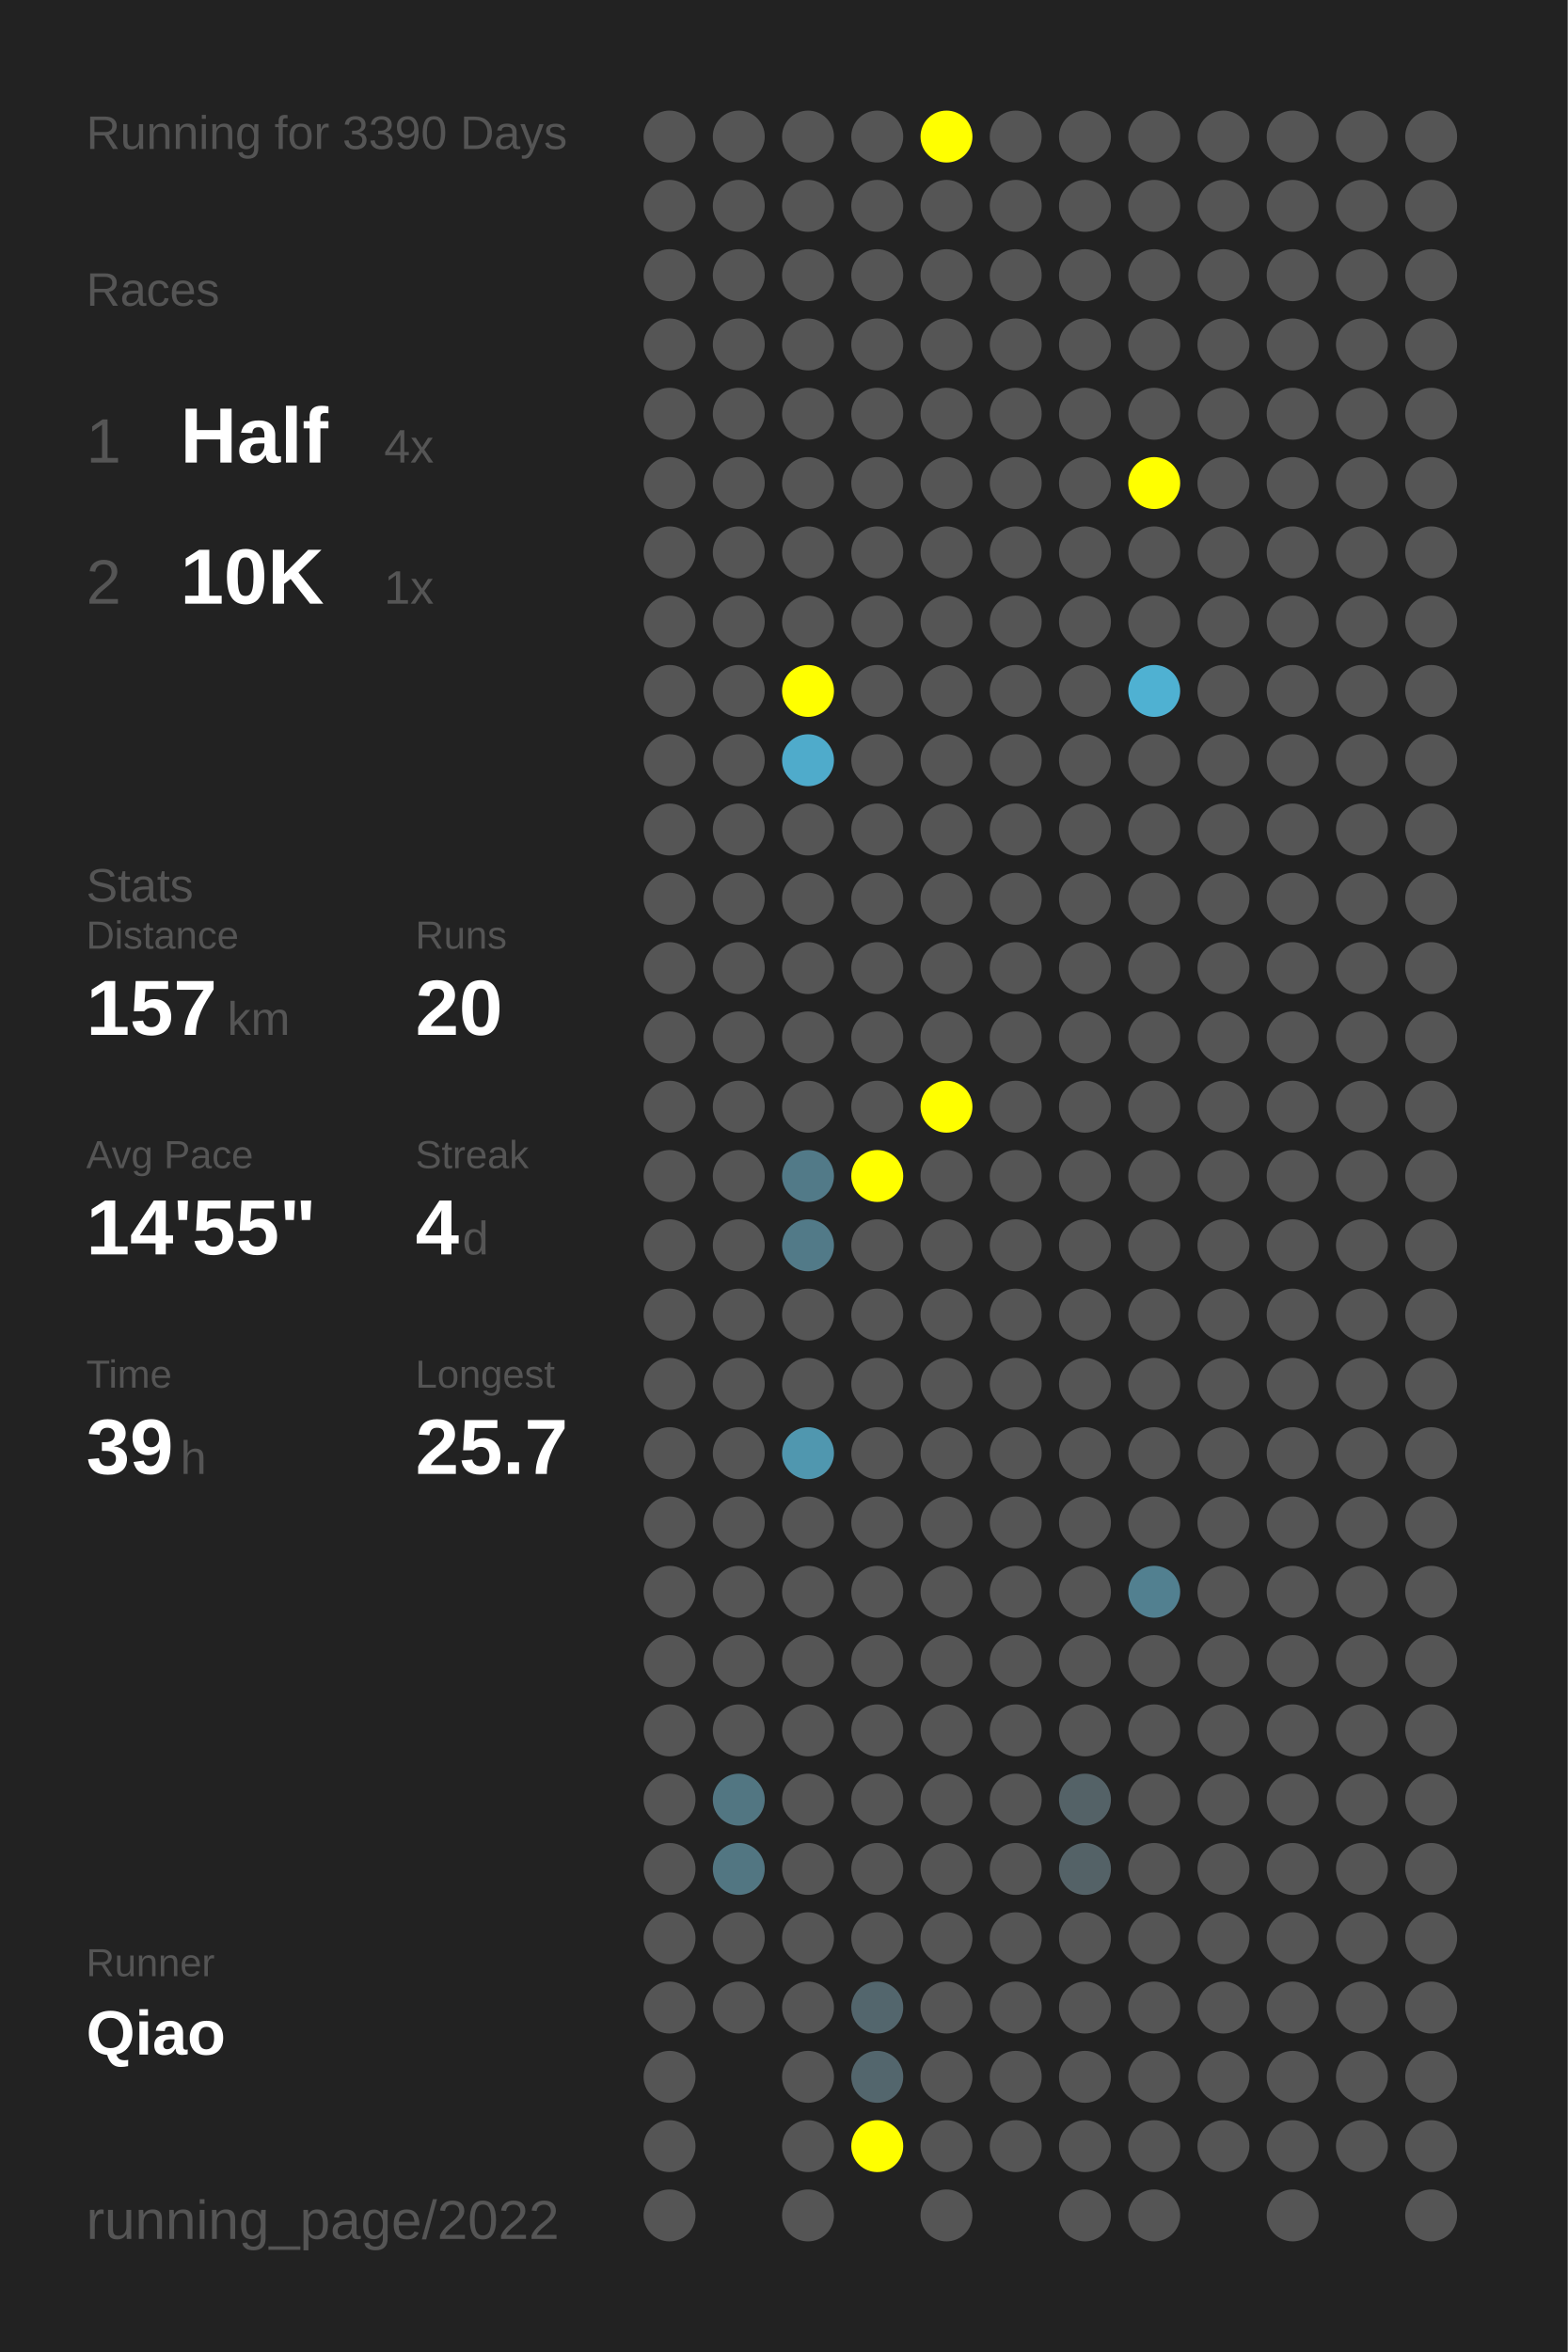
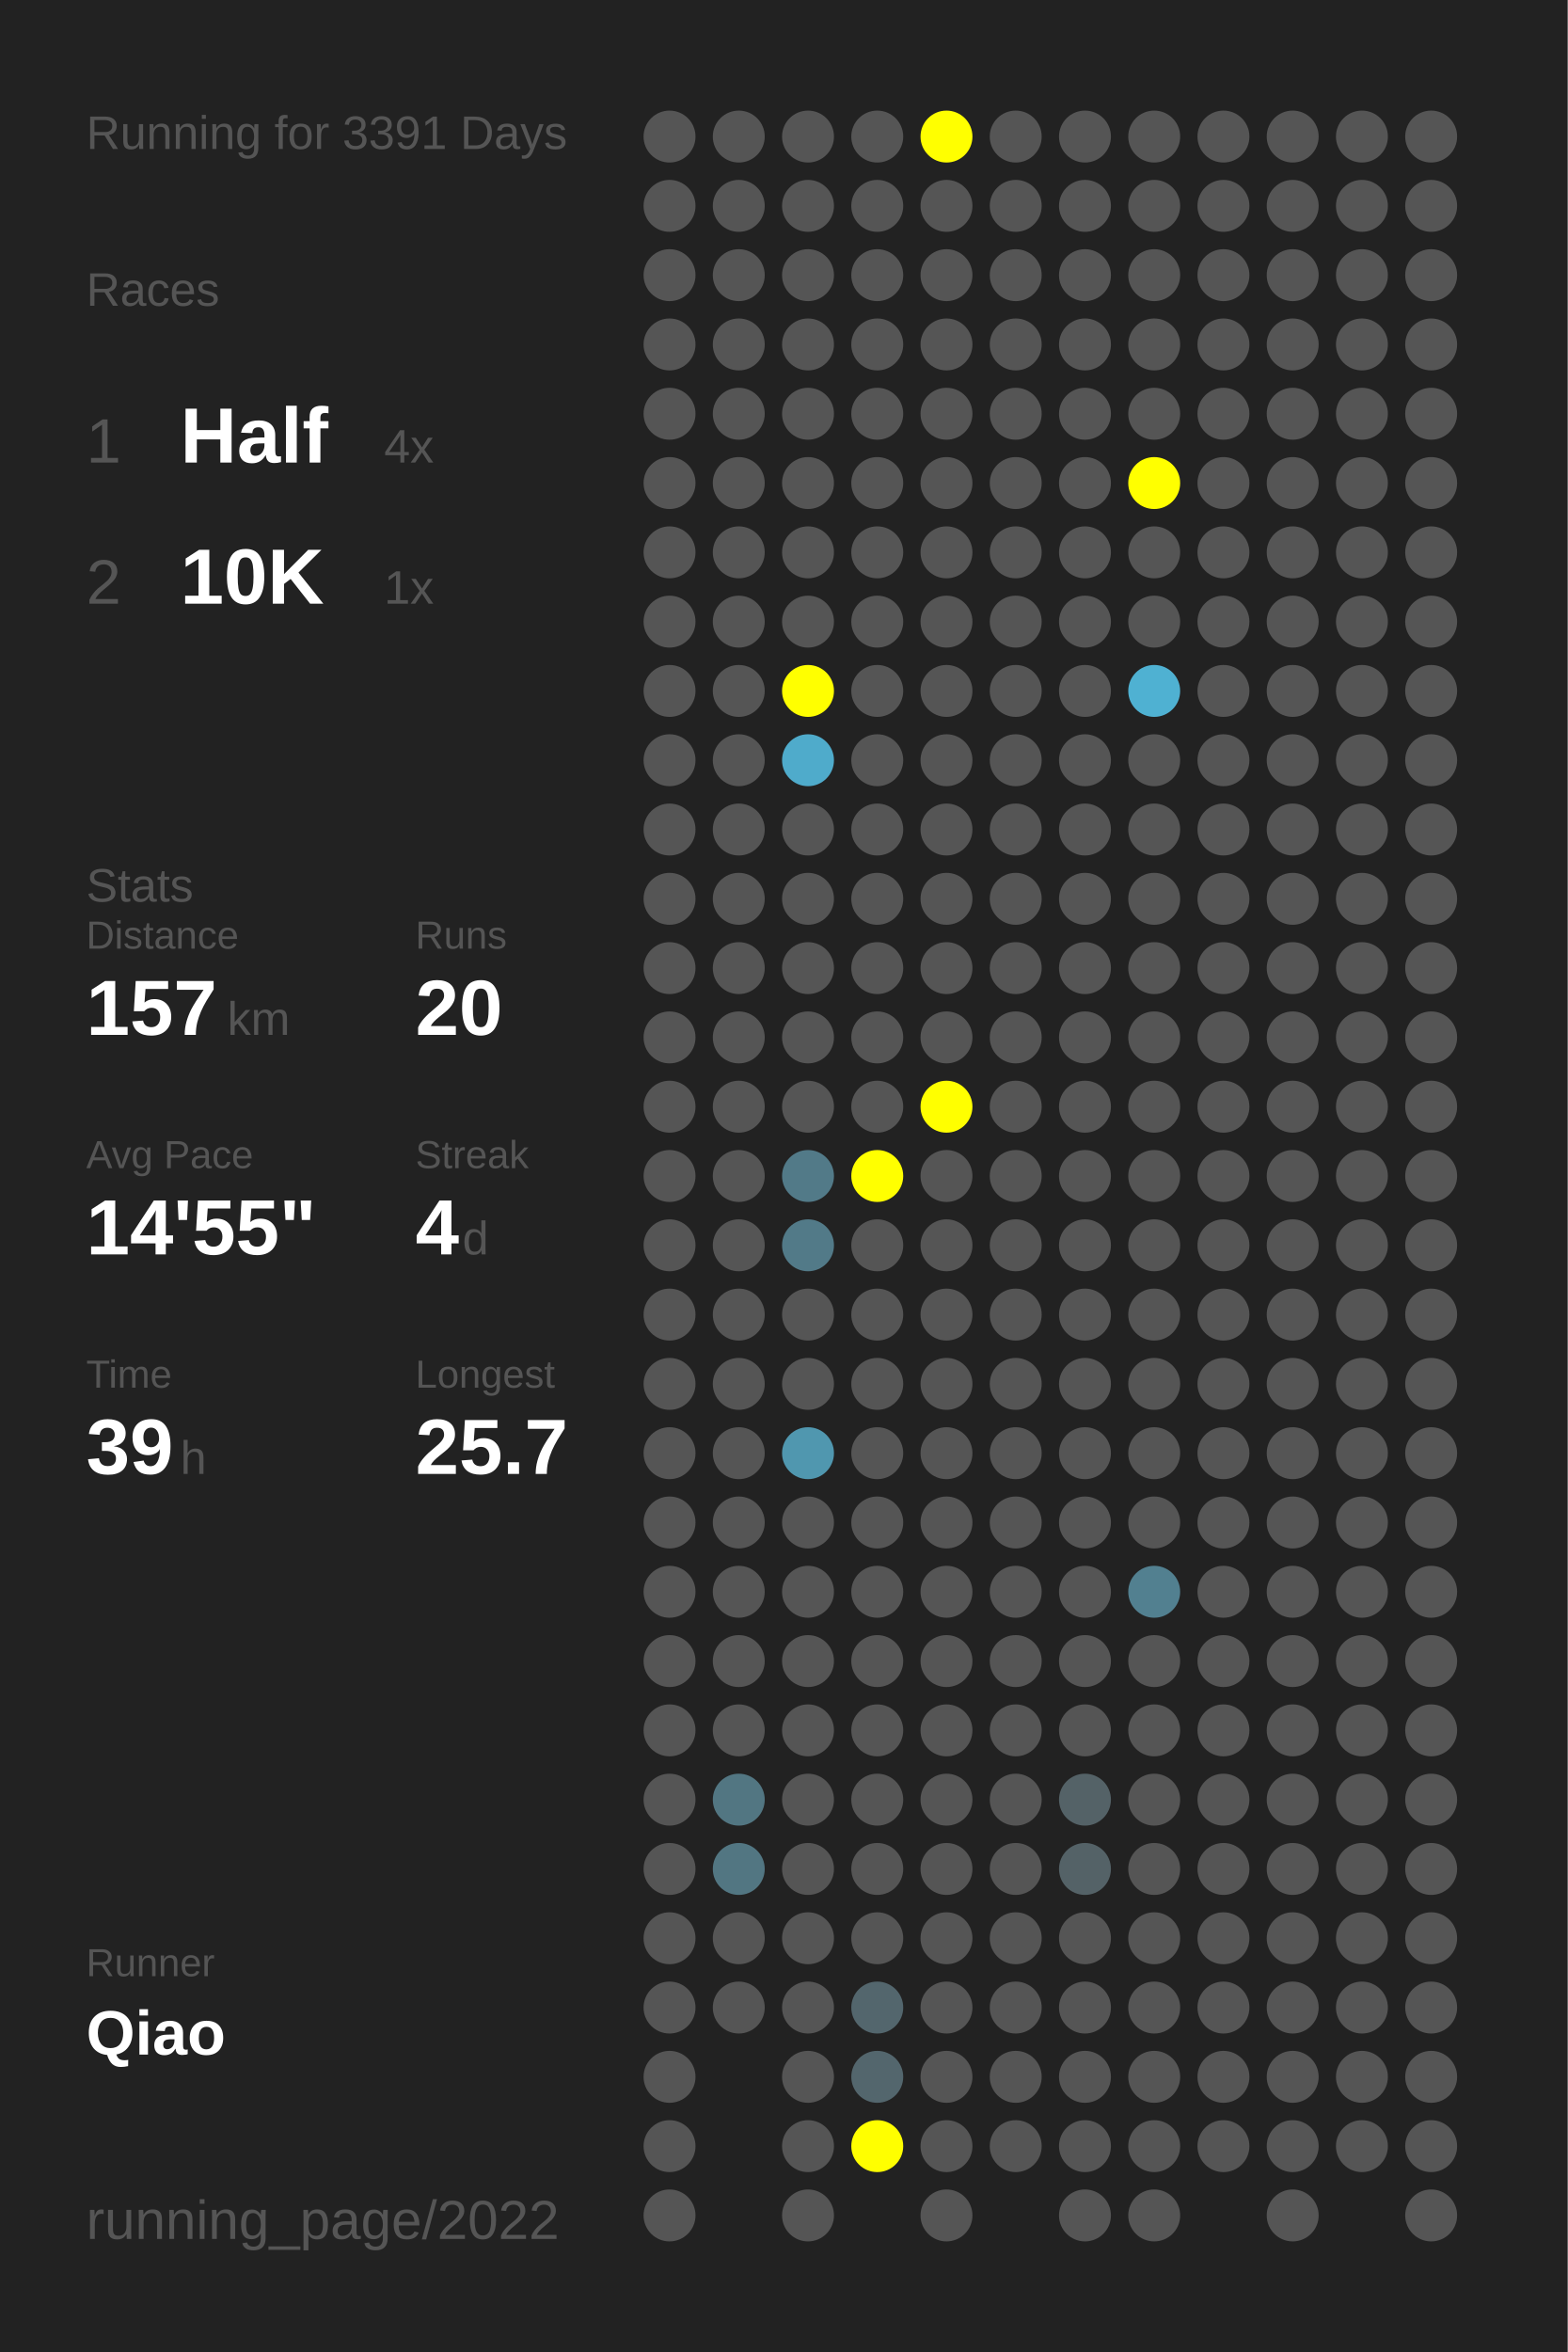
<svg xmlns="http://www.w3.org/2000/svg" baseProfile="full" height="300mm" version="1.1" viewBox="0,0,200,300" width="200mm">
  <defs />
  <rect fill="#222222" height="300" width="200" x="0" y="0" />
-   <text fill="#555555" style="font-size:6px; font-family:Arial;" x="11" y="19">Running for 3390 Days</text>
+   <text fill="#555555" style="font-size:6px; font-family:Arial;" x="11" y="19">Running for 3391 Days</text>
  <text fill="#555555" style="font-size:6px; font-family:Arial;" x="11" y="39">Races</text>
  <text fill="#555555" style="font-size:8px; font-family:Arial;" x="11" y="59">1</text>
  <text fill="#FFFFFF" style="font-size:10px; font-family:Arial; font-weight:bold;" x="23" y="59">Half</text>
  <text fill="#555555" style="font-size:6px; font-family:Arial;" x="49" y="59">4x</text>
  <text fill="#555555" style="font-size:8px; font-family:Arial;" x="11" y="77">2</text>
  <text fill="#FFFFFF" style="font-size:10px; font-family:Arial; font-weight:bold;" x="23" y="77">10K</text>
  <text fill="#555555" style="font-size:6px; font-family:Arial;" x="49" y="77">1x</text>
  <text fill="#555555" style="font-size:6px; font-family:Arial;" x="11" y="115">Stats</text>
  <text fill="#555555" style="font-size:5px; font-family:Arial;" x="11" y="121">Distance</text>
  <text fill="#FFFFFF" style="font-size:10px; font-family:Arial; font-weight:bold;" x="11" y="132">157</text>
  <text fill="#555555" style="font-size:6px; font-family:Arial;" x="29" y="132">km</text>
  <text fill="#555555" style="font-size:5px; font-family:Arial;" x="53" y="121">Runs</text>
  <text fill="#FFFFFF" style="font-size:10px; font-family:Arial; font-weight:bold;" x="53" y="132">20</text>
  <text fill="#555555" style="font-size:5px; font-family:Arial;" x="11" y="149">Avg Pace</text>
  <text fill="#FFFFFF" style="font-size:10px; font-family:Arial; font-weight:bold;" x="11" y="160">14'55"</text>
  <text fill="#555555" style="font-size:5px; font-family:Arial;" x="53" y="149">Streak</text>
  <text fill="#FFFFFF" style="font-size:10px; font-family:Arial; font-weight:bold;" x="53" y="160">4</text>
  <text fill="#555555" style="font-size:6px; font-family:Arial;" x="59" y="160">d</text>
  <text fill="#555555" style="font-size:5px; font-family:Arial;" x="11" y="177">Time</text>
  <text fill="#FFFFFF" style="font-size:10px; font-family:Arial; font-weight:bold;" x="11" y="188">39</text>
  <text fill="#555555" style="font-size:6px; font-family:Arial;" x="23" y="188">h</text>
  <text fill="#555555" style="font-size:5px; font-family:Arial;" x="53" y="177">Longest</text>
  <text fill="#FFFFFF" style="font-size:10px; font-family:Arial; font-weight:bold;" x="53" y="188">25.7</text>
  <text fill="#555555" style="font-size:5px; font-family:Arial;" x="11" y="252.065">Runner</text>
  <text fill="#FFFFFF" style="font-size:8px; font-family:Arial; font-weight:bold;" x="11" y="262.065">Qiao</text>
  <text fill="#555555" style="font-size:7px; font-family:Arial;" x="11" y="285.581">running_page/2022</text>
  <circle cx="85.417" cy="17.419" fill="#555555" r="3.312" />
  <circle cx="85.417" cy="26.258" fill="#555555" r="3.312" />
  <circle cx="85.417" cy="35.097" fill="#555555" r="3.312" />
  <circle cx="85.417" cy="43.935" fill="#555555" r="3.312" />
  <circle cx="85.417" cy="52.774" fill="#555555" r="3.312" />
  <circle cx="85.417" cy="61.613" fill="#555555" r="3.312" />
  <circle cx="85.417" cy="70.452" fill="#555555" r="3.312" />
  <circle cx="85.417" cy="79.29" fill="#555555" r="3.312" />
  <circle cx="85.417" cy="88.129" fill="#555555" r="3.312" />
  <circle cx="85.417" cy="96.968" fill="#555555" r="3.312" />
  <circle cx="85.417" cy="105.806" fill="#555555" r="3.312" />
  <circle cx="85.417" cy="114.645" fill="#555555" r="3.312" />
  <circle cx="85.417" cy="123.484" fill="#555555" r="3.312" />
  <circle cx="85.417" cy="132.323" fill="#555555" r="3.312" />
  <circle cx="85.417" cy="141.161" fill="#555555" r="3.312" />
  <circle cx="85.417" cy="150" fill="#555555" r="3.312" />
  <circle cx="85.417" cy="158.839" fill="#555555" r="3.312" />
  <circle cx="85.417" cy="167.677" fill="#555555" r="3.312" />
  <circle cx="85.417" cy="176.516" fill="#555555" r="3.312" />
  <circle cx="85.417" cy="185.355" fill="#555555" r="3.312" />
  <circle cx="85.417" cy="194.194" fill="#555555" r="3.312" />
  <circle cx="85.417" cy="203.032" fill="#555555" r="3.312" />
  <circle cx="85.417" cy="211.871" fill="#555555" r="3.312" />
  <circle cx="85.417" cy="220.71" fill="#555555" r="3.312" />
  <circle cx="85.417" cy="229.548" fill="#555555" r="3.312" />
  <circle cx="85.417" cy="238.387" fill="#555555" r="3.312" />
  <circle cx="85.417" cy="247.226" fill="#555555" r="3.312" />
  <circle cx="85.417" cy="256.065" fill="#555555" r="3.312" />
  <circle cx="85.417" cy="264.903" fill="#555555" r="3.312" />
  <circle cx="85.417" cy="273.742" fill="#555555" r="3.312" />
  <circle cx="85.417" cy="282.581" fill="#555555" r="3.312" />
  <circle cx="94.25" cy="17.419" fill="#555555" r="3.312" />
  <circle cx="94.25" cy="26.258" fill="#555555" r="3.312" />
  <circle cx="94.25" cy="35.097" fill="#555555" r="3.312" />
  <circle cx="94.25" cy="43.935" fill="#555555" r="3.312" />
  <circle cx="94.25" cy="52.774" fill="#555555" r="3.312" />
  <circle cx="94.25" cy="61.613" fill="#555555" r="3.312" />
  <circle cx="94.25" cy="70.452" fill="#555555" r="3.312" />
  <circle cx="94.25" cy="79.29" fill="#555555" r="3.312" />
  <circle cx="94.25" cy="88.129" fill="#555555" r="3.312" />
  <circle cx="94.25" cy="96.968" fill="#555555" r="3.312" />
  <circle cx="94.25" cy="105.806" fill="#555555" r="3.312" />
  <circle cx="94.25" cy="114.645" fill="#555555" r="3.312" />
  <circle cx="94.25" cy="123.484" fill="#555555" r="3.312" />
  <circle cx="94.25" cy="132.323" fill="#555555" r="3.312" />
  <circle cx="94.25" cy="141.161" fill="#555555" r="3.312" />
  <circle cx="94.25" cy="150" fill="#555555" r="3.312" />
  <circle cx="94.25" cy="158.839" fill="#555555" r="3.312" />
  <circle cx="94.25" cy="167.677" fill="#555555" r="3.312" />
  <circle cx="94.25" cy="176.516" fill="#555555" r="3.312" />
  <circle cx="94.25" cy="185.355" fill="#555555" r="3.312" />
  <circle cx="94.25" cy="194.194" fill="#555555" r="3.312" />
  <circle cx="94.25" cy="203.032" fill="#555555" r="3.312" />
  <circle cx="94.25" cy="211.871" fill="#555555" r="3.312" />
  <circle cx="94.25" cy="220.71" fill="#555555" r="3.312" />
  <circle cx="94.25" cy="229.548" fill="#527682" r="3.312" />
  <circle cx="94.25" cy="238.387" fill="#527682" r="3.312" />
  <circle cx="94.25" cy="247.226" fill="#555555" r="3.312" />
  <circle cx="94.25" cy="256.065" fill="#555555" r="3.312" />
  <circle cx="103.083" cy="17.419" fill="#555555" r="3.312" />
  <circle cx="103.083" cy="26.258" fill="#555555" r="3.312" />
  <circle cx="103.083" cy="35.097" fill="#555555" r="3.312" />
  <circle cx="103.083" cy="43.935" fill="#555555" r="3.312" />
  <circle cx="103.083" cy="52.774" fill="#555555" r="3.312" />
  <circle cx="103.083" cy="61.613" fill="#555555" r="3.312" />
  <circle cx="103.083" cy="70.452" fill="#555555" r="3.312" />
  <circle cx="103.083" cy="79.29" fill="#555555" r="3.312" />
  <circle cx="103.083" cy="88.129" fill="#FFFF00" r="3.312" />
  <circle cx="103.083" cy="96.968" fill="#4fabcb" r="3.312" />
  <circle cx="103.083" cy="105.806" fill="#555555" r="3.312" />
  <circle cx="103.083" cy="114.645" fill="#555555" r="3.312" />
  <circle cx="103.083" cy="123.484" fill="#555555" r="3.312" />
  <circle cx="103.083" cy="132.323" fill="#555555" r="3.312" />
  <circle cx="103.083" cy="141.161" fill="#555555" r="3.312" />
  <circle cx="103.083" cy="150" fill="#527a88" r="3.312" />
  <circle cx="103.083" cy="158.839" fill="#527a88" r="3.312" />
  <circle cx="103.083" cy="167.677" fill="#555555" r="3.312" />
  <circle cx="103.083" cy="176.516" fill="#555555" r="3.312" />
  <circle cx="103.083" cy="185.355" fill="#5097af" r="3.312" />
  <circle cx="103.083" cy="194.194" fill="#555555" r="3.312" />
  <circle cx="103.083" cy="203.032" fill="#555555" r="3.312" />
  <circle cx="103.083" cy="211.871" fill="#555555" r="3.312" />
  <circle cx="103.083" cy="220.71" fill="#555555" r="3.312" />
  <circle cx="103.083" cy="229.548" fill="#555555" r="3.312" />
  <circle cx="103.083" cy="238.387" fill="#555555" r="3.312" />
  <circle cx="103.083" cy="247.226" fill="#555555" r="3.312" />
  <circle cx="103.083" cy="256.065" fill="#555555" r="3.312" />
  <circle cx="103.083" cy="264.903" fill="#555555" r="3.312" />
  <circle cx="103.083" cy="273.742" fill="#555555" r="3.312" />
  <circle cx="103.083" cy="282.581" fill="#555555" r="3.312" />
  <circle cx="111.917" cy="17.419" fill="#555555" r="3.312" />
  <circle cx="111.917" cy="26.258" fill="#555555" r="3.312" />
  <circle cx="111.917" cy="35.097" fill="#555555" r="3.312" />
  <circle cx="111.917" cy="43.935" fill="#555555" r="3.312" />
  <circle cx="111.917" cy="52.774" fill="#555555" r="3.312" />
  <circle cx="111.917" cy="61.613" fill="#555555" r="3.312" />
  <circle cx="111.917" cy="70.452" fill="#555555" r="3.312" />
  <circle cx="111.917" cy="79.29" fill="#555555" r="3.312" />
  <circle cx="111.917" cy="88.129" fill="#555555" r="3.312" />
  <circle cx="111.917" cy="96.968" fill="#555555" r="3.312" />
  <circle cx="111.917" cy="105.806" fill="#555555" r="3.312" />
  <circle cx="111.917" cy="114.645" fill="#555555" r="3.312" />
  <circle cx="111.917" cy="123.484" fill="#555555" r="3.312" />
  <circle cx="111.917" cy="132.323" fill="#555555" r="3.312" />
  <circle cx="111.917" cy="141.161" fill="#555555" r="3.312" />
  <circle cx="111.917" cy="150" fill="#FFFF00" r="3.312" />
  <circle cx="111.917" cy="158.839" fill="#555555" r="3.312" />
  <circle cx="111.917" cy="167.677" fill="#555555" r="3.312" />
  <circle cx="111.917" cy="176.516" fill="#555555" r="3.312" />
  <circle cx="111.917" cy="185.355" fill="#555555" r="3.312" />
  <circle cx="111.917" cy="194.194" fill="#555555" r="3.312" />
  <circle cx="111.917" cy="203.032" fill="#555555" r="3.312" />
  <circle cx="111.917" cy="211.871" fill="#555555" r="3.312" />
  <circle cx="111.917" cy="220.71" fill="#555555" r="3.312" />
  <circle cx="111.917" cy="229.548" fill="#555555" r="3.312" />
  <circle cx="111.917" cy="238.387" fill="#555555" r="3.312" />
  <circle cx="111.917" cy="247.226" fill="#555555" r="3.312" />
  <circle cx="111.917" cy="256.065" fill="#53666d" r="3.312" />
  <circle cx="111.917" cy="264.903" fill="#53666d" r="3.312" />
  <circle cx="111.917" cy="273.742" fill="#FFFF00" r="3.312" />
  <circle cx="120.75" cy="17.419" fill="#FFFF00" r="3.312" />
  <circle cx="120.75" cy="26.258" fill="#555555" r="3.312" />
  <circle cx="120.75" cy="35.097" fill="#555555" r="3.312" />
  <circle cx="120.75" cy="43.935" fill="#555555" r="3.312" />
  <circle cx="120.75" cy="52.774" fill="#555555" r="3.312" />
  <circle cx="120.75" cy="61.613" fill="#555555" r="3.312" />
  <circle cx="120.75" cy="70.452" fill="#555555" r="3.312" />
  <circle cx="120.75" cy="79.29" fill="#555555" r="3.312" />
  <circle cx="120.75" cy="88.129" fill="#555555" r="3.312" />
  <circle cx="120.75" cy="96.968" fill="#555555" r="3.312" />
  <circle cx="120.75" cy="105.806" fill="#555555" r="3.312" />
  <circle cx="120.75" cy="114.645" fill="#555555" r="3.312" />
  <circle cx="120.75" cy="123.484" fill="#555555" r="3.312" />
  <circle cx="120.75" cy="132.323" fill="#555555" r="3.312" />
  <circle cx="120.75" cy="141.161" fill="#FFFF00" r="3.312" />
  <circle cx="120.75" cy="150" fill="#555555" r="3.312" />
  <circle cx="120.75" cy="158.839" fill="#555555" r="3.312" />
  <circle cx="120.75" cy="167.677" fill="#555555" r="3.312" />
  <circle cx="120.75" cy="176.516" fill="#555555" r="3.312" />
  <circle cx="120.75" cy="185.355" fill="#555555" r="3.312" />
  <circle cx="120.75" cy="194.194" fill="#555555" r="3.312" />
  <circle cx="120.75" cy="203.032" fill="#555555" r="3.312" />
  <circle cx="120.75" cy="211.871" fill="#555555" r="3.312" />
  <circle cx="120.75" cy="220.71" fill="#555555" r="3.312" />
  <circle cx="120.75" cy="229.548" fill="#555555" r="3.312" />
  <circle cx="120.75" cy="238.387" fill="#555555" r="3.312" />
  <circle cx="120.75" cy="247.226" fill="#555555" r="3.312" />
  <circle cx="120.75" cy="256.065" fill="#555555" r="3.312" />
  <circle cx="120.75" cy="264.903" fill="#555555" r="3.312" />
  <circle cx="120.75" cy="273.742" fill="#555555" r="3.312" />
  <circle cx="120.75" cy="282.581" fill="#555555" r="3.312" />
  <circle cx="129.583" cy="17.419" fill="#555555" r="3.312" />
  <circle cx="129.583" cy="26.258" fill="#555555" r="3.312" />
  <circle cx="129.583" cy="35.097" fill="#555555" r="3.312" />
  <circle cx="129.583" cy="43.935" fill="#555555" r="3.312" />
  <circle cx="129.583" cy="52.774" fill="#555555" r="3.312" />
  <circle cx="129.583" cy="61.613" fill="#555555" r="3.312" />
  <circle cx="129.583" cy="70.452" fill="#555555" r="3.312" />
  <circle cx="129.583" cy="79.29" fill="#555555" r="3.312" />
  <circle cx="129.583" cy="88.129" fill="#555555" r="3.312" />
  <circle cx="129.583" cy="96.968" fill="#555555" r="3.312" />
  <circle cx="129.583" cy="105.806" fill="#555555" r="3.312" />
  <circle cx="129.583" cy="114.645" fill="#555555" r="3.312" />
  <circle cx="129.583" cy="123.484" fill="#555555" r="3.312" />
  <circle cx="129.583" cy="132.323" fill="#555555" r="3.312" />
  <circle cx="129.583" cy="141.161" fill="#555555" r="3.312" />
  <circle cx="129.583" cy="150" fill="#555555" r="3.312" />
  <circle cx="129.583" cy="158.839" fill="#555555" r="3.312" />
  <circle cx="129.583" cy="167.677" fill="#555555" r="3.312" />
  <circle cx="129.583" cy="176.516" fill="#555555" r="3.312" />
  <circle cx="129.583" cy="185.355" fill="#555555" r="3.312" />
  <circle cx="129.583" cy="194.194" fill="#555555" r="3.312" />
  <circle cx="129.583" cy="203.032" fill="#555555" r="3.312" />
  <circle cx="129.583" cy="211.871" fill="#555555" r="3.312" />
  <circle cx="129.583" cy="220.71" fill="#555555" r="3.312" />
  <circle cx="129.583" cy="229.548" fill="#555555" r="3.312" />
  <circle cx="129.583" cy="238.387" fill="#555555" r="3.312" />
  <circle cx="129.583" cy="247.226" fill="#555555" r="3.312" />
  <circle cx="129.583" cy="256.065" fill="#555555" r="3.312" />
  <circle cx="129.583" cy="264.903" fill="#555555" r="3.312" />
  <circle cx="129.583" cy="273.742" fill="#555555" r="3.312" />
  <circle cx="138.417" cy="17.419" fill="#555555" r="3.312" />
  <circle cx="138.417" cy="26.258" fill="#555555" r="3.312" />
  <circle cx="138.417" cy="35.097" fill="#555555" r="3.312" />
  <circle cx="138.417" cy="43.935" fill="#555555" r="3.312" />
  <circle cx="138.417" cy="52.774" fill="#555555" r="3.312" />
  <circle cx="138.417" cy="61.613" fill="#555555" r="3.312" />
  <circle cx="138.417" cy="70.452" fill="#555555" r="3.312" />
  <circle cx="138.417" cy="79.29" fill="#555555" r="3.312" />
  <circle cx="138.417" cy="88.129" fill="#555555" r="3.312" />
  <circle cx="138.417" cy="96.968" fill="#555555" r="3.312" />
  <circle cx="138.417" cy="105.806" fill="#555555" r="3.312" />
  <circle cx="138.417" cy="114.645" fill="#555555" r="3.312" />
  <circle cx="138.417" cy="123.484" fill="#555555" r="3.312" />
  <circle cx="138.417" cy="132.323" fill="#555555" r="3.312" />
  <circle cx="138.417" cy="141.161" fill="#555555" r="3.312" />
  <circle cx="138.417" cy="150" fill="#555555" r="3.312" />
  <circle cx="138.417" cy="158.839" fill="#555555" r="3.312" />
  <circle cx="138.417" cy="167.677" fill="#555555" r="3.312" />
  <circle cx="138.417" cy="176.516" fill="#555555" r="3.312" />
  <circle cx="138.417" cy="185.355" fill="#555555" r="3.312" />
  <circle cx="138.417" cy="194.194" fill="#555555" r="3.312" />
  <circle cx="138.417" cy="203.032" fill="#555555" r="3.312" />
  <circle cx="138.417" cy="211.871" fill="#555555" r="3.312" />
  <circle cx="138.417" cy="220.71" fill="#555555" r="3.312" />
  <circle cx="138.417" cy="229.548" fill="#546267" r="3.312" />
  <circle cx="138.417" cy="238.387" fill="#546267" r="3.312" />
  <circle cx="138.417" cy="247.226" fill="#555555" r="3.312" />
  <circle cx="138.417" cy="256.065" fill="#555555" r="3.312" />
  <circle cx="138.417" cy="264.903" fill="#555555" r="3.312" />
  <circle cx="138.417" cy="273.742" fill="#555555" r="3.312" />
  <circle cx="138.417" cy="282.581" fill="#555555" r="3.312" />
  <circle cx="147.25" cy="17.419" fill="#555555" r="3.312" />
  <circle cx="147.25" cy="26.258" fill="#555555" r="3.312" />
  <circle cx="147.25" cy="35.097" fill="#555555" r="3.312" />
  <circle cx="147.25" cy="43.935" fill="#555555" r="3.312" />
  <circle cx="147.25" cy="52.774" fill="#555555" r="3.312" />
  <circle cx="147.25" cy="61.613" fill="#FFFF00" r="3.312" />
  <circle cx="147.25" cy="70.452" fill="#555555" r="3.312" />
  <circle cx="147.25" cy="79.29" fill="#555555" r="3.312" />
  <circle cx="147.25" cy="88.129" fill="#4fb1d2" r="3.312" />
  <circle cx="147.25" cy="96.968" fill="#555555" r="3.312" />
  <circle cx="147.25" cy="105.806" fill="#555555" r="3.312" />
  <circle cx="147.25" cy="114.645" fill="#555555" r="3.312" />
  <circle cx="147.25" cy="123.484" fill="#555555" r="3.312" />
  <circle cx="147.25" cy="132.323" fill="#555555" r="3.312" />
  <circle cx="147.25" cy="141.161" fill="#555555" r="3.312" />
  <circle cx="147.25" cy="150" fill="#555555" r="3.312" />
  <circle cx="147.25" cy="158.839" fill="#555555" r="3.312" />
  <circle cx="147.25" cy="167.677" fill="#555555" r="3.312" />
  <circle cx="147.25" cy="176.516" fill="#555555" r="3.312" />
  <circle cx="147.25" cy="185.355" fill="#555555" r="3.312" />
  <circle cx="147.25" cy="194.194" fill="#555555" r="3.312" />
  <circle cx="147.25" cy="203.032" fill="#528090" r="3.312" />
  <circle cx="147.25" cy="211.871" fill="#555555" r="3.312" />
  <circle cx="147.25" cy="220.71" fill="#555555" r="3.312" />
  <circle cx="147.25" cy="229.548" fill="#555555" r="3.312" />
  <circle cx="147.25" cy="238.387" fill="#555555" r="3.312" />
  <circle cx="147.25" cy="247.226" fill="#555555" r="3.312" />
  <circle cx="147.25" cy="256.065" fill="#555555" r="3.312" />
  <circle cx="147.25" cy="264.903" fill="#555555" r="3.312" />
  <circle cx="147.25" cy="273.742" fill="#555555" r="3.312" />
  <circle cx="147.25" cy="282.581" fill="#555555" r="3.312" />
  <circle cx="156.083" cy="17.419" fill="#555555" r="3.312" />
  <circle cx="156.083" cy="26.258" fill="#555555" r="3.312" />
  <circle cx="156.083" cy="35.097" fill="#555555" r="3.312" />
  <circle cx="156.083" cy="43.935" fill="#555555" r="3.312" />
  <circle cx="156.083" cy="52.774" fill="#555555" r="3.312" />
  <circle cx="156.083" cy="61.613" fill="#555555" r="3.312" />
  <circle cx="156.083" cy="70.452" fill="#555555" r="3.312" />
  <circle cx="156.083" cy="79.29" fill="#555555" r="3.312" />
  <circle cx="156.083" cy="88.129" fill="#555555" r="3.312" />
  <circle cx="156.083" cy="96.968" fill="#555555" r="3.312" />
  <circle cx="156.083" cy="105.806" fill="#555555" r="3.312" />
  <circle cx="156.083" cy="114.645" fill="#555555" r="3.312" />
  <circle cx="156.083" cy="123.484" fill="#555555" r="3.312" />
  <circle cx="156.083" cy="132.323" fill="#555555" r="3.312" />
  <circle cx="156.083" cy="141.161" fill="#555555" r="3.312" />
  <circle cx="156.083" cy="150" fill="#555555" r="3.312" />
  <circle cx="156.083" cy="158.839" fill="#555555" r="3.312" />
  <circle cx="156.083" cy="167.677" fill="#555555" r="3.312" />
  <circle cx="156.083" cy="176.516" fill="#555555" r="3.312" />
  <circle cx="156.083" cy="185.355" fill="#555555" r="3.312" />
  <circle cx="156.083" cy="194.194" fill="#555555" r="3.312" />
  <circle cx="156.083" cy="203.032" fill="#555555" r="3.312" />
  <circle cx="156.083" cy="211.871" fill="#555555" r="3.312" />
  <circle cx="156.083" cy="220.71" fill="#555555" r="3.312" />
  <circle cx="156.083" cy="229.548" fill="#555555" r="3.312" />
  <circle cx="156.083" cy="238.387" fill="#555555" r="3.312" />
  <circle cx="156.083" cy="247.226" fill="#555555" r="3.312" />
  <circle cx="156.083" cy="256.065" fill="#555555" r="3.312" />
  <circle cx="156.083" cy="264.903" fill="#555555" r="3.312" />
  <circle cx="156.083" cy="273.742" fill="#555555" r="3.312" />
  <circle cx="164.917" cy="17.419" fill="#555555" r="3.312" />
  <circle cx="164.917" cy="26.258" fill="#555555" r="3.312" />
  <circle cx="164.917" cy="35.097" fill="#555555" r="3.312" />
  <circle cx="164.917" cy="43.935" fill="#555555" r="3.312" />
  <circle cx="164.917" cy="52.774" fill="#555555" r="3.312" />
  <circle cx="164.917" cy="61.613" fill="#555555" r="3.312" />
  <circle cx="164.917" cy="70.452" fill="#555555" r="3.312" />
  <circle cx="164.917" cy="79.29" fill="#555555" r="3.312" />
  <circle cx="164.917" cy="88.129" fill="#555555" r="3.312" />
  <circle cx="164.917" cy="96.968" fill="#555555" r="3.312" />
  <circle cx="164.917" cy="105.806" fill="#555555" r="3.312" />
  <circle cx="164.917" cy="114.645" fill="#555555" r="3.312" />
  <circle cx="164.917" cy="123.484" fill="#555555" r="3.312" />
  <circle cx="164.917" cy="132.323" fill="#555555" r="3.312" />
  <circle cx="164.917" cy="141.161" fill="#555555" r="3.312" />
  <circle cx="164.917" cy="150" fill="#555555" r="3.312" />
  <circle cx="164.917" cy="158.839" fill="#555555" r="3.312" />
  <circle cx="164.917" cy="167.677" fill="#555555" r="3.312" />
  <circle cx="164.917" cy="176.516" fill="#555555" r="3.312" />
  <circle cx="164.917" cy="185.355" fill="#555555" r="3.312" />
  <circle cx="164.917" cy="194.194" fill="#555555" r="3.312" />
  <circle cx="164.917" cy="203.032" fill="#555555" r="3.312" />
  <circle cx="164.917" cy="211.871" fill="#555555" r="3.312" />
  <circle cx="164.917" cy="220.71" fill="#555555" r="3.312" />
  <circle cx="164.917" cy="229.548" fill="#555555" r="3.312" />
  <circle cx="164.917" cy="238.387" fill="#555555" r="3.312" />
  <circle cx="164.917" cy="247.226" fill="#555555" r="3.312" />
  <circle cx="164.917" cy="256.065" fill="#555555" r="3.312" />
  <circle cx="164.917" cy="264.903" fill="#555555" r="3.312" />
  <circle cx="164.917" cy="273.742" fill="#555555" r="3.312" />
  <circle cx="164.917" cy="282.581" fill="#555555" r="3.312" />
  <circle cx="173.75" cy="17.419" fill="#555555" r="3.312" />
  <circle cx="173.75" cy="26.258" fill="#555555" r="3.312" />
  <circle cx="173.75" cy="35.097" fill="#555555" r="3.312" />
  <circle cx="173.75" cy="43.935" fill="#555555" r="3.312" />
  <circle cx="173.75" cy="52.774" fill="#555555" r="3.312" />
  <circle cx="173.75" cy="61.613" fill="#555555" r="3.312" />
  <circle cx="173.75" cy="70.452" fill="#555555" r="3.312" />
  <circle cx="173.75" cy="79.29" fill="#555555" r="3.312" />
  <circle cx="173.75" cy="88.129" fill="#555555" r="3.312" />
  <circle cx="173.75" cy="96.968" fill="#555555" r="3.312" />
  <circle cx="173.75" cy="105.806" fill="#555555" r="3.312" />
  <circle cx="173.75" cy="114.645" fill="#555555" r="3.312" />
  <circle cx="173.75" cy="123.484" fill="#555555" r="3.312" />
  <circle cx="173.75" cy="132.323" fill="#555555" r="3.312" />
  <circle cx="173.75" cy="141.161" fill="#555555" r="3.312" />
  <circle cx="173.75" cy="150" fill="#555555" r="3.312" />
  <circle cx="173.75" cy="158.839" fill="#555555" r="3.312" />
  <circle cx="173.75" cy="167.677" fill="#555555" r="3.312" />
  <circle cx="173.75" cy="176.516" fill="#555555" r="3.312" />
  <circle cx="173.75" cy="185.355" fill="#555555" r="3.312" />
  <circle cx="173.75" cy="194.194" fill="#555555" r="3.312" />
  <circle cx="173.75" cy="203.032" fill="#555555" r="3.312" />
  <circle cx="173.75" cy="211.871" fill="#555555" r="3.312" />
  <circle cx="173.75" cy="220.71" fill="#555555" r="3.312" />
  <circle cx="173.75" cy="229.548" fill="#555555" r="3.312" />
  <circle cx="173.75" cy="238.387" fill="#555555" r="3.312" />
  <circle cx="173.75" cy="247.226" fill="#555555" r="3.312" />
  <circle cx="173.75" cy="256.065" fill="#555555" r="3.312" />
  <circle cx="173.75" cy="264.903" fill="#555555" r="3.312" />
  <circle cx="173.75" cy="273.742" fill="#555555" r="3.312" />
  <circle cx="182.583" cy="17.419" fill="#555555" r="3.312" />
  <circle cx="182.583" cy="26.258" fill="#555555" r="3.312" />
  <circle cx="182.583" cy="35.097" fill="#555555" r="3.312" />
  <circle cx="182.583" cy="43.935" fill="#555555" r="3.312" />
  <circle cx="182.583" cy="52.774" fill="#555555" r="3.312" />
  <circle cx="182.583" cy="61.613" fill="#555555" r="3.312" />
  <circle cx="182.583" cy="70.452" fill="#555555" r="3.312" />
  <circle cx="182.583" cy="79.29" fill="#555555" r="3.312" />
  <circle cx="182.583" cy="88.129" fill="#555555" r="3.312" />
  <circle cx="182.583" cy="96.968" fill="#555555" r="3.312" />
  <circle cx="182.583" cy="105.806" fill="#555555" r="3.312" />
  <circle cx="182.583" cy="114.645" fill="#555555" r="3.312" />
  <circle cx="182.583" cy="123.484" fill="#555555" r="3.312" />
  <circle cx="182.583" cy="132.323" fill="#555555" r="3.312" />
  <circle cx="182.583" cy="141.161" fill="#555555" r="3.312" />
  <circle cx="182.583" cy="150" fill="#555555" r="3.312" />
  <circle cx="182.583" cy="158.839" fill="#555555" r="3.312" />
  <circle cx="182.583" cy="167.677" fill="#555555" r="3.312" />
  <circle cx="182.583" cy="176.516" fill="#555555" r="3.312" />
  <circle cx="182.583" cy="185.355" fill="#555555" r="3.312" />
  <circle cx="182.583" cy="194.194" fill="#555555" r="3.312" />
  <circle cx="182.583" cy="203.032" fill="#555555" r="3.312" />
  <circle cx="182.583" cy="211.871" fill="#555555" r="3.312" />
  <circle cx="182.583" cy="220.71" fill="#555555" r="3.312" />
  <circle cx="182.583" cy="229.548" fill="#555555" r="3.312" />
  <circle cx="182.583" cy="238.387" fill="#555555" r="3.312" />
  <circle cx="182.583" cy="247.226" fill="#555555" r="3.312" />
  <circle cx="182.583" cy="256.065" fill="#555555" r="3.312" />
  <circle cx="182.583" cy="264.903" fill="#555555" r="3.312" />
  <circle cx="182.583" cy="273.742" fill="#555555" r="3.312" />
  <circle cx="182.583" cy="282.581" fill="#555555" r="3.312" />
</svg>
